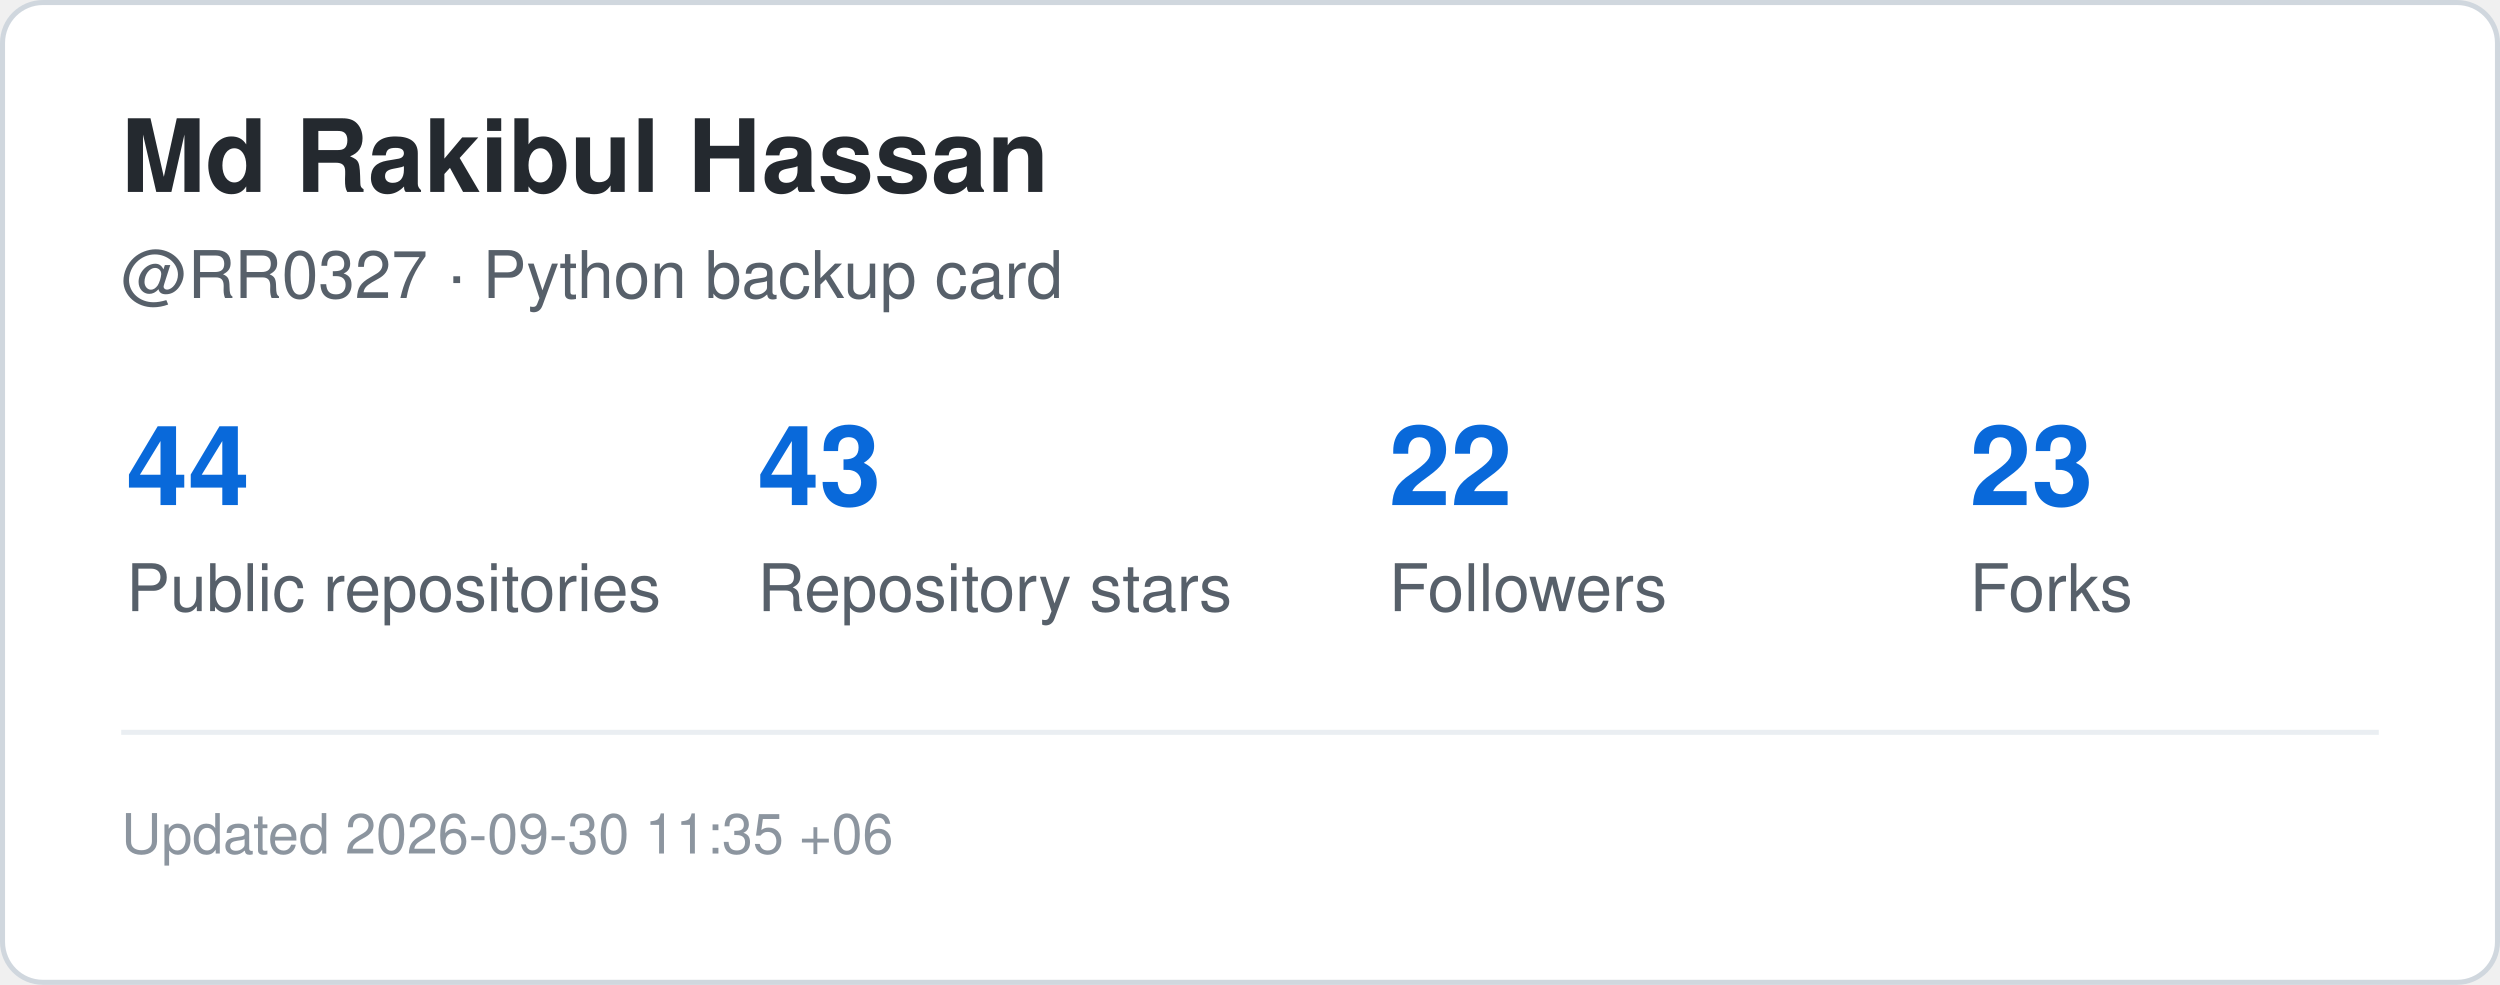
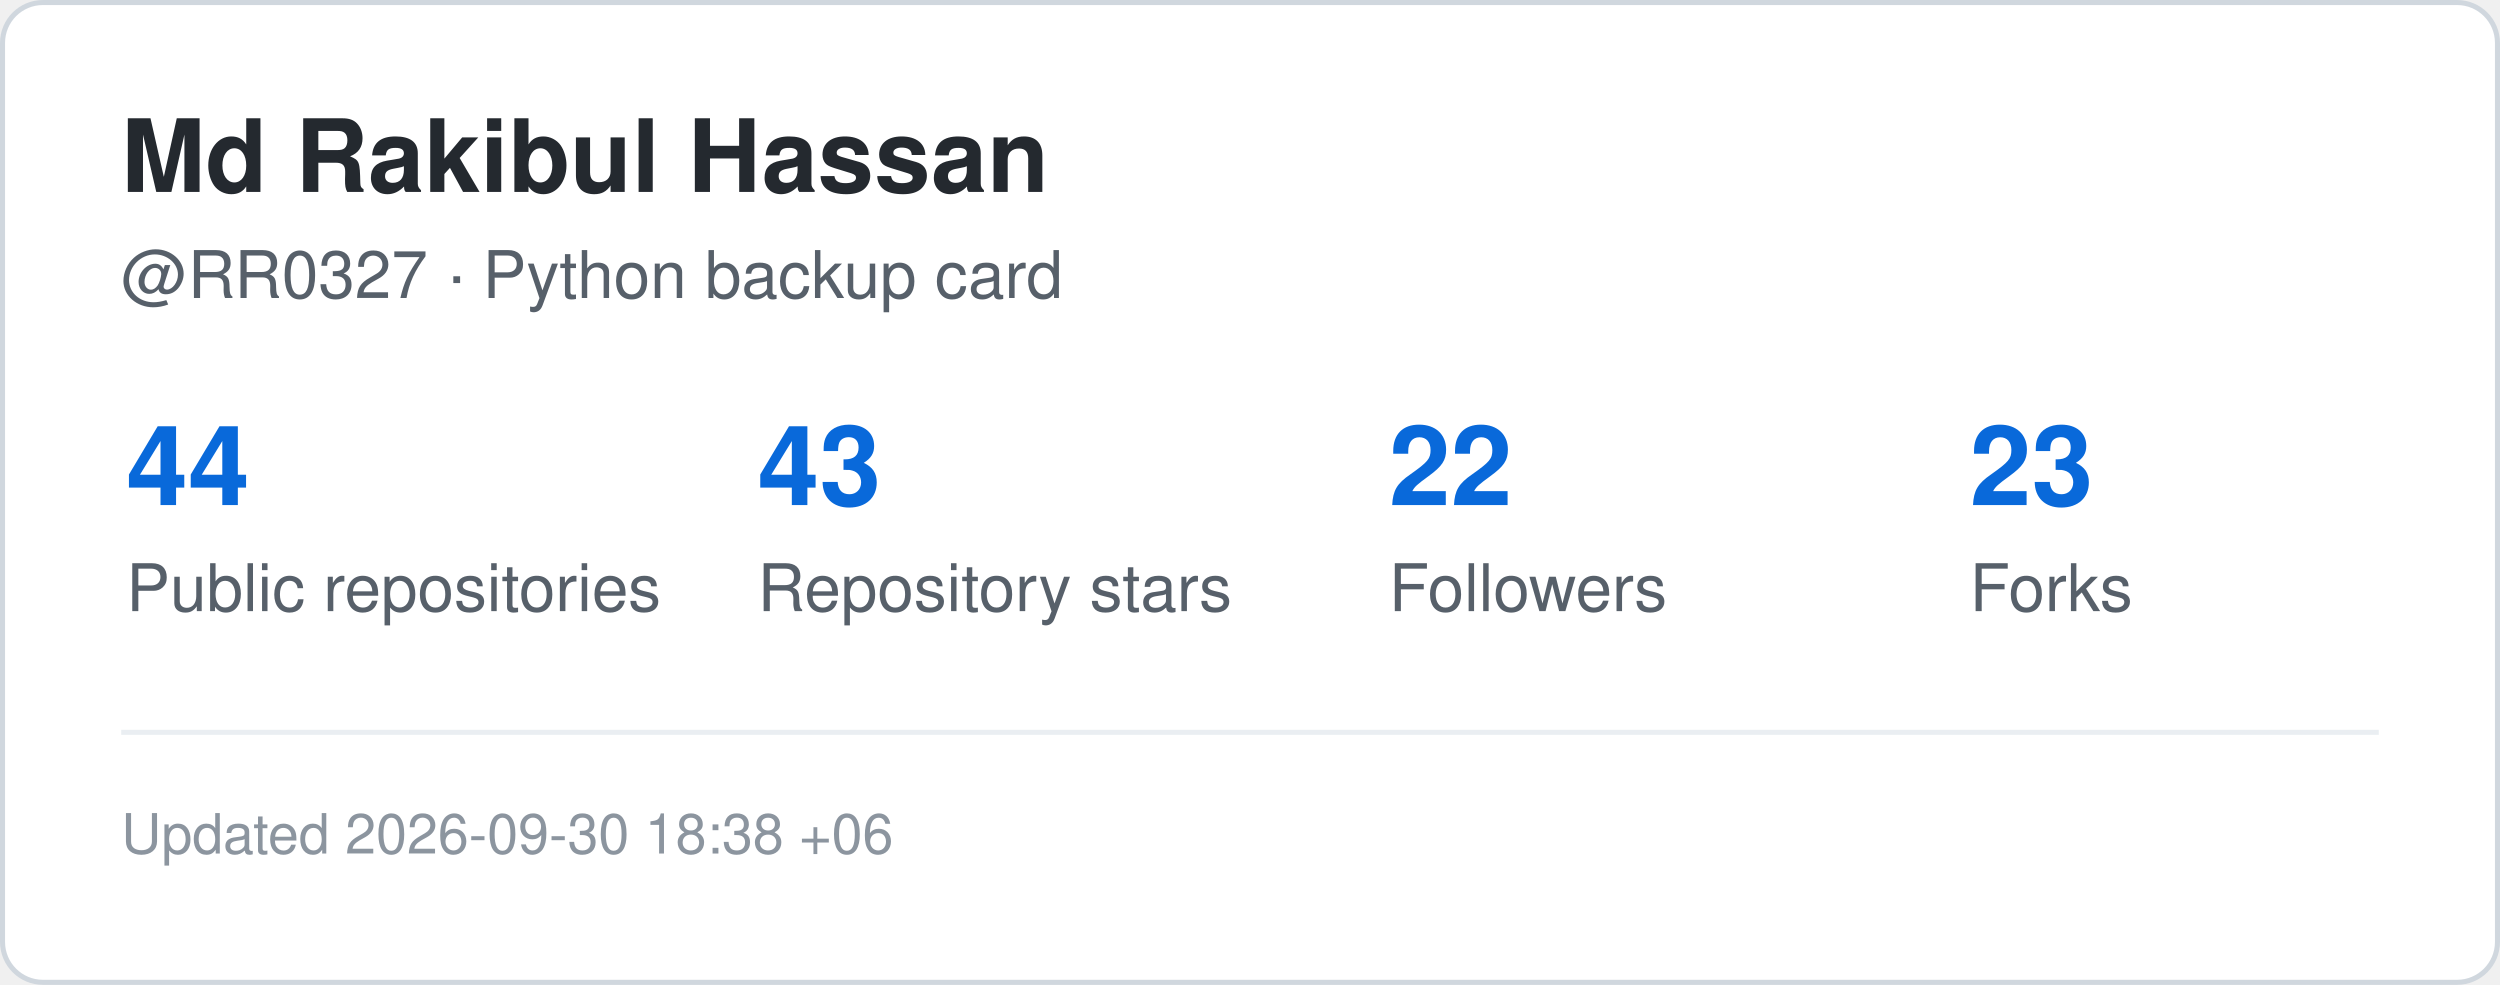
<svg xmlns="http://www.w3.org/2000/svg" width="495" height="195" viewBox="0 0 495 195" role="img" aria-label="GitHub statistics for RR0327">
  <rect x="0.5" y="0.5" width="494" height="194" rx="8" fill="#ffffff" stroke="#d0d7de" />
  <style>
    .title {
      font: 700 20px -apple-system,BlinkMacSystemFont,"Segoe UI",Helvetica,Arial,sans-serif;
      fill: #24292f;
    }
    .label {
      font: 500 13px -apple-system,BlinkMacSystemFont,"Segoe UI",Helvetica,Arial,sans-serif;
      fill: #57606a;
    }
    .value {
      font: 700 22px -apple-system,BlinkMacSystemFont,"Segoe UI",Helvetica,Arial,sans-serif;
      fill: #0969da;
    }
    .small {
      font: 400 11px -apple-system,BlinkMacSystemFont,"Segoe UI",Helvetica,Arial,sans-serif;
      fill: #8c959f;
    }
  </style>
  <text x="24" y="38" class="title">Md Rakibul Hassan</text>
  <text x="24" y="59" class="label">@RR0327 · Python backup card</text>
  <text x="25" y="100" class="value">44</text>
  <text x="25" y="121" class="label">Public repositories</text>
  <text x="150" y="100" class="value">43</text>
  <text x="150" y="121" class="label">Repository stars</text>
  <text x="275" y="100" class="value">22</text>
  <text x="275" y="121" class="label">Followers</text>
  <text x="390" y="100" class="value">23</text>
  <text x="390" y="121" class="label">Forks</text>
  <line x1="24" y1="145" x2="471" y2="145" stroke="#eaeef2" />
  <text x="24" y="169" class="small">
-     Updated 2026-09-30 11:35 +06
+     Updated 2026-09-30 18:38 +06
  </text>
</svg>
